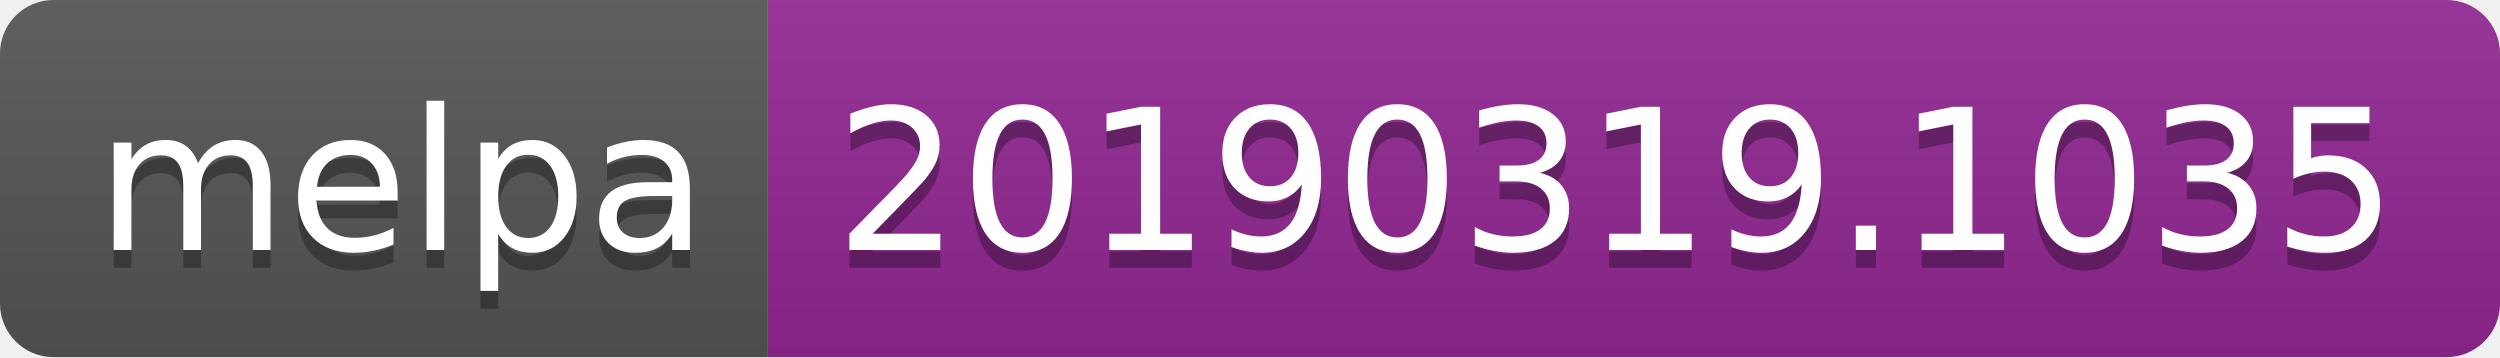
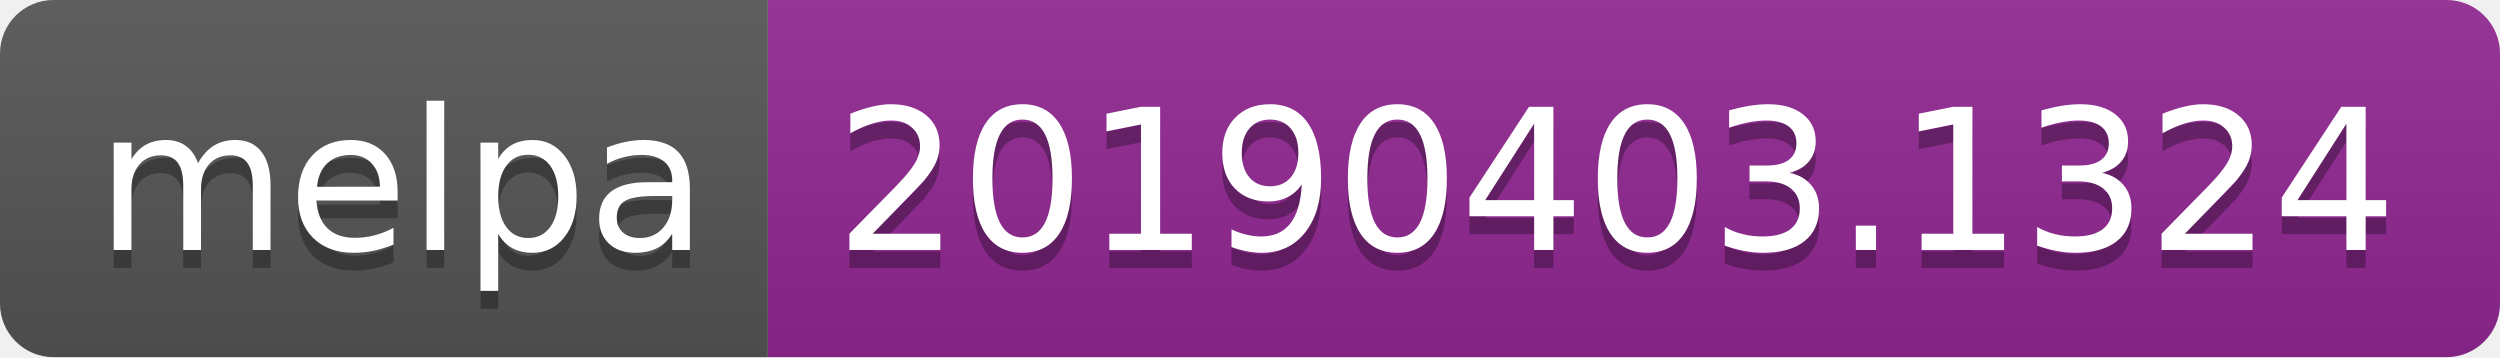
<svg xmlns="http://www.w3.org/2000/svg" width="140" height="20">
  <linearGradient id="b" x2="0" y2="100%">
    <stop offset="0" stop-color="#bbb" stop-opacity=".1" />
    <stop offset="1" stop-opacity=".1" />
  </linearGradient>
  <clipPath id="a">
    <rect width="140" height="20" rx="3" fill="#fff" />
  </clipPath>
  <g clip-path="url(#a)">
    <path fill="#555" d="M0 0h43v20H0z" />
    <path fill="#922793" d="M43 0h97v20H43z" />
    <path fill="url(#b)" d="M0 0h140v20H0z" />
  </g>
  <g fill="#fff" text-anchor="middle" font-family="DejaVu Sans,Verdana,Geneva,sans-serif" font-size="110">
    <text x="225" y="150" fill="#010101" fill-opacity=".3" transform="scale(.1)" textLength="330">melpa</text>
    <text x="225" y="140" transform="scale(.1)" textLength="330">melpa</text>
-     <text x="905" y="150" fill="#010101" fill-opacity=".3" transform="scale(.1)" textLength="870">20190319.1035</text>
-     <text x="905" y="140" transform="scale(.1)" textLength="870">20190319.1035</text>
+     <text x="905" y="150" fill="#010101" fill-opacity=".3" transform="scale(.1)" textLength="870">20190403.1324</text>
+     <text x="905" y="140" transform="scale(.1)" textLength="870">20190403.1324</text>
  </g>
</svg>
